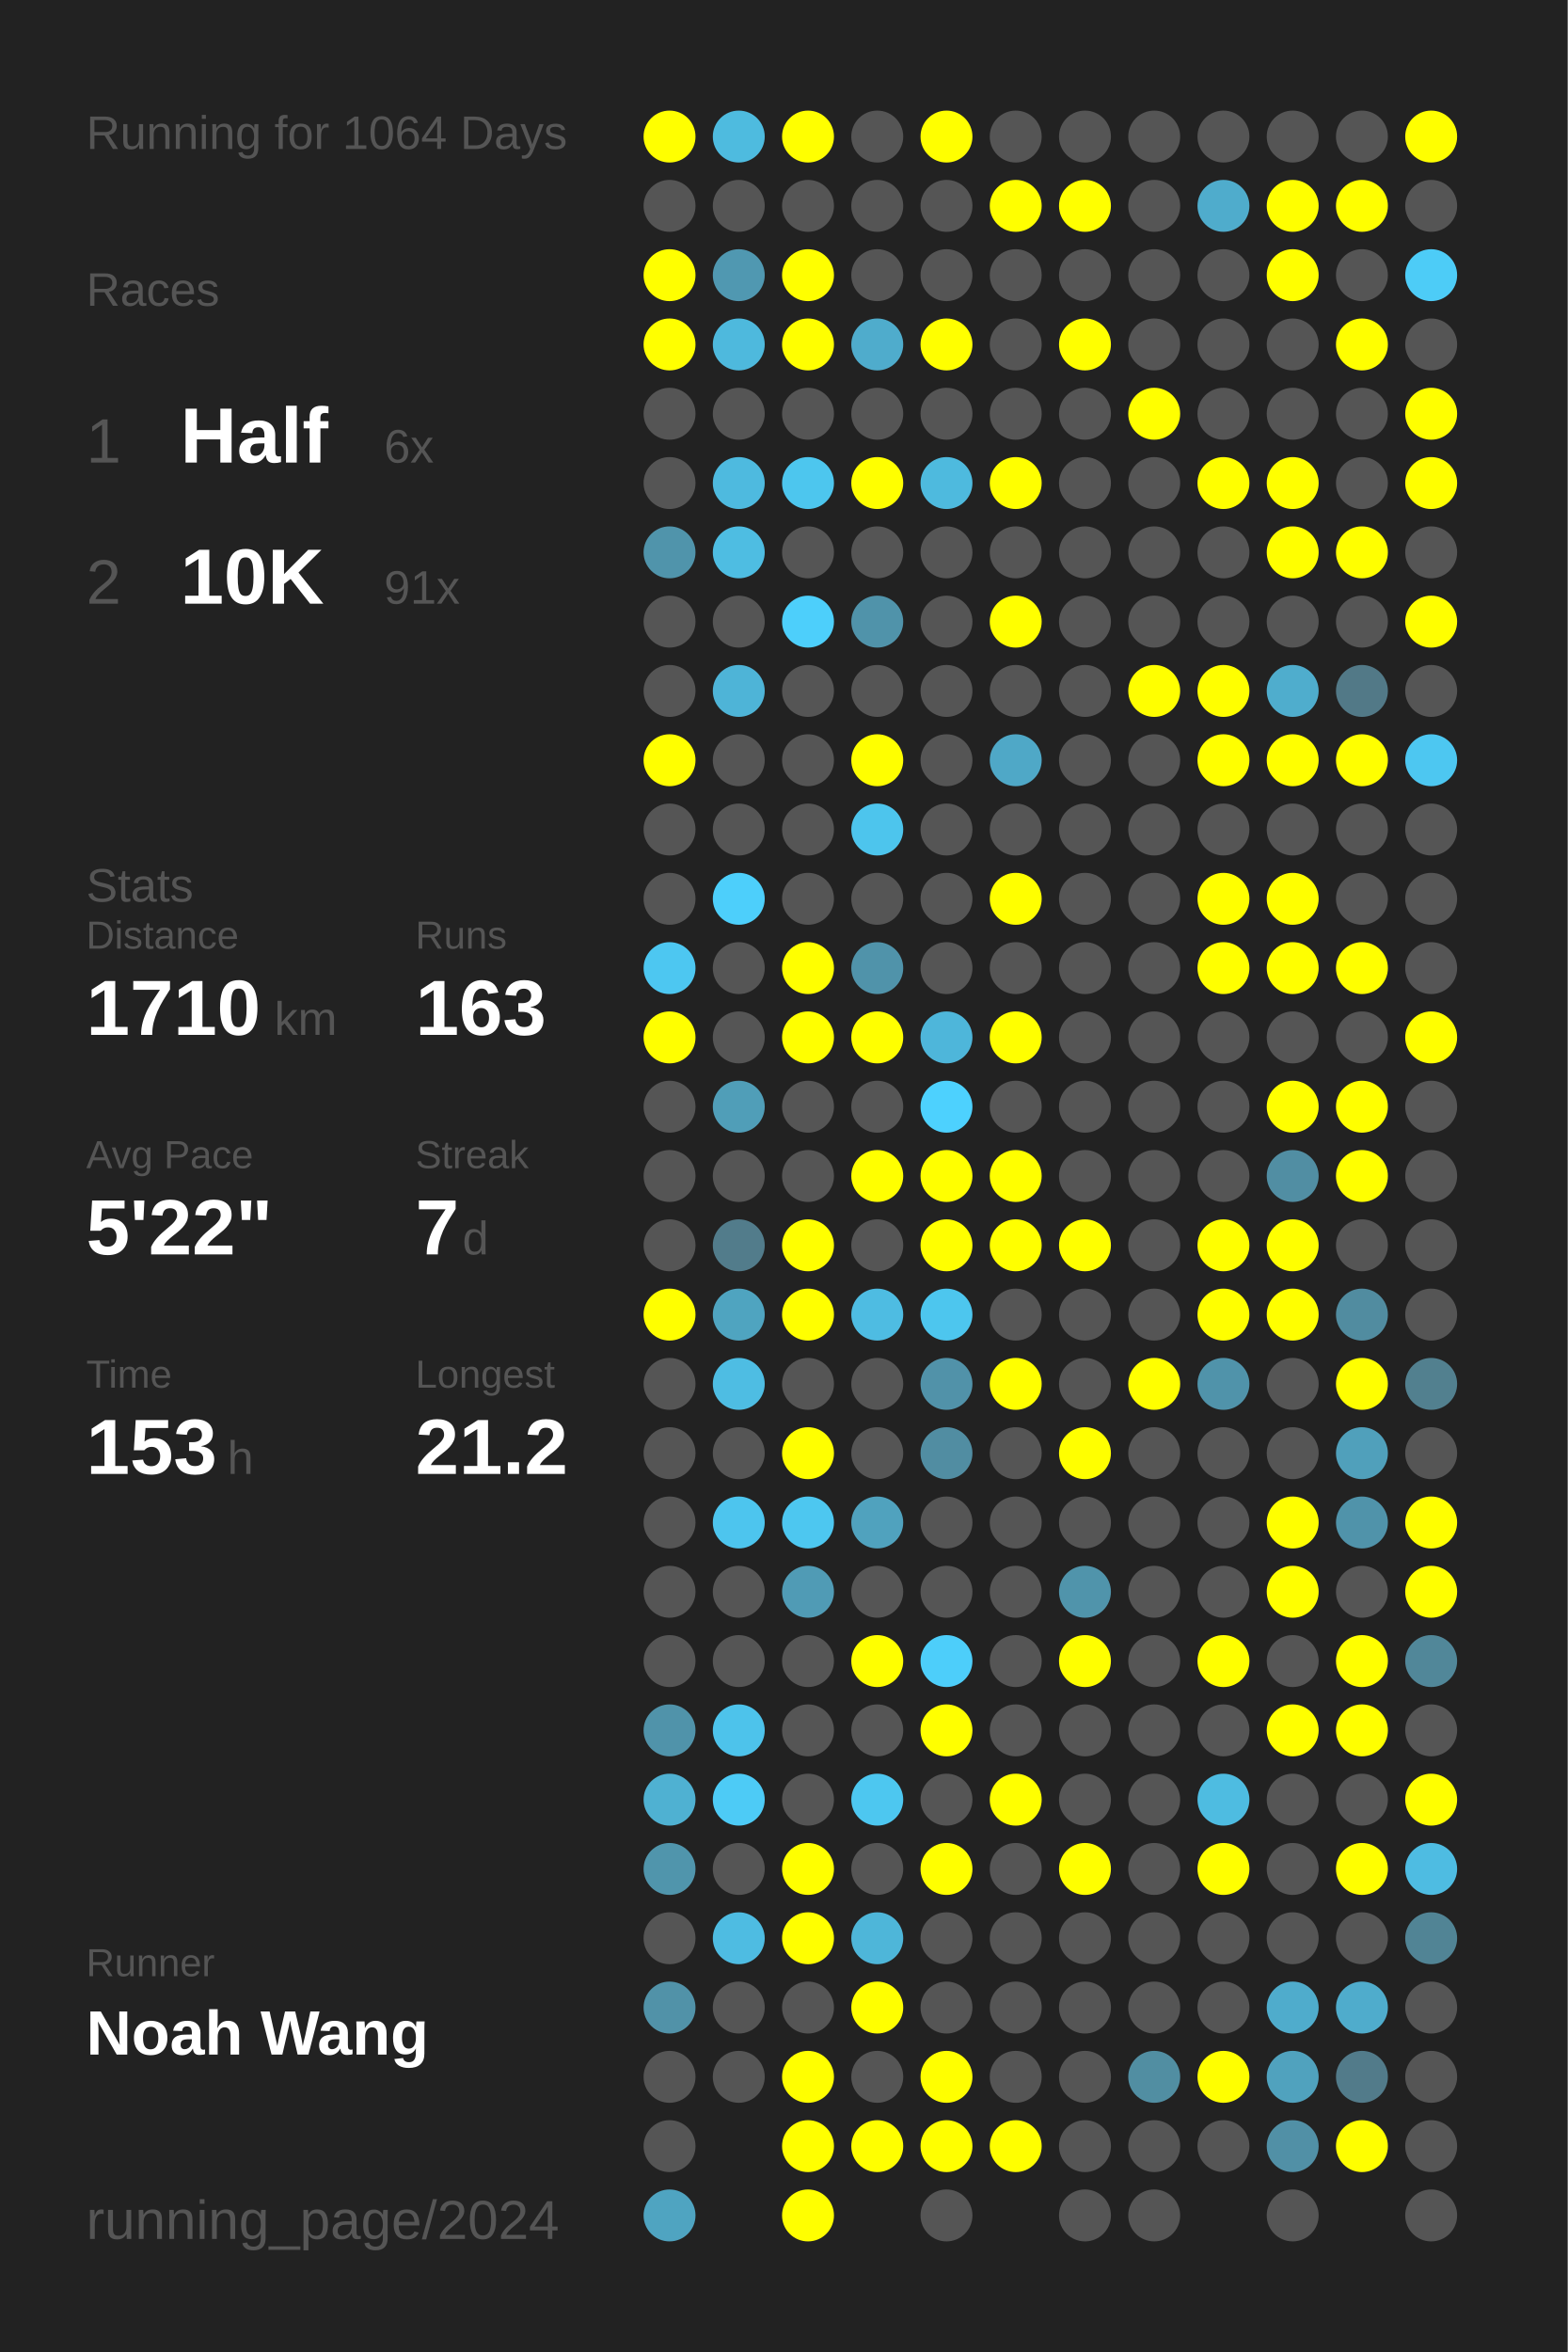
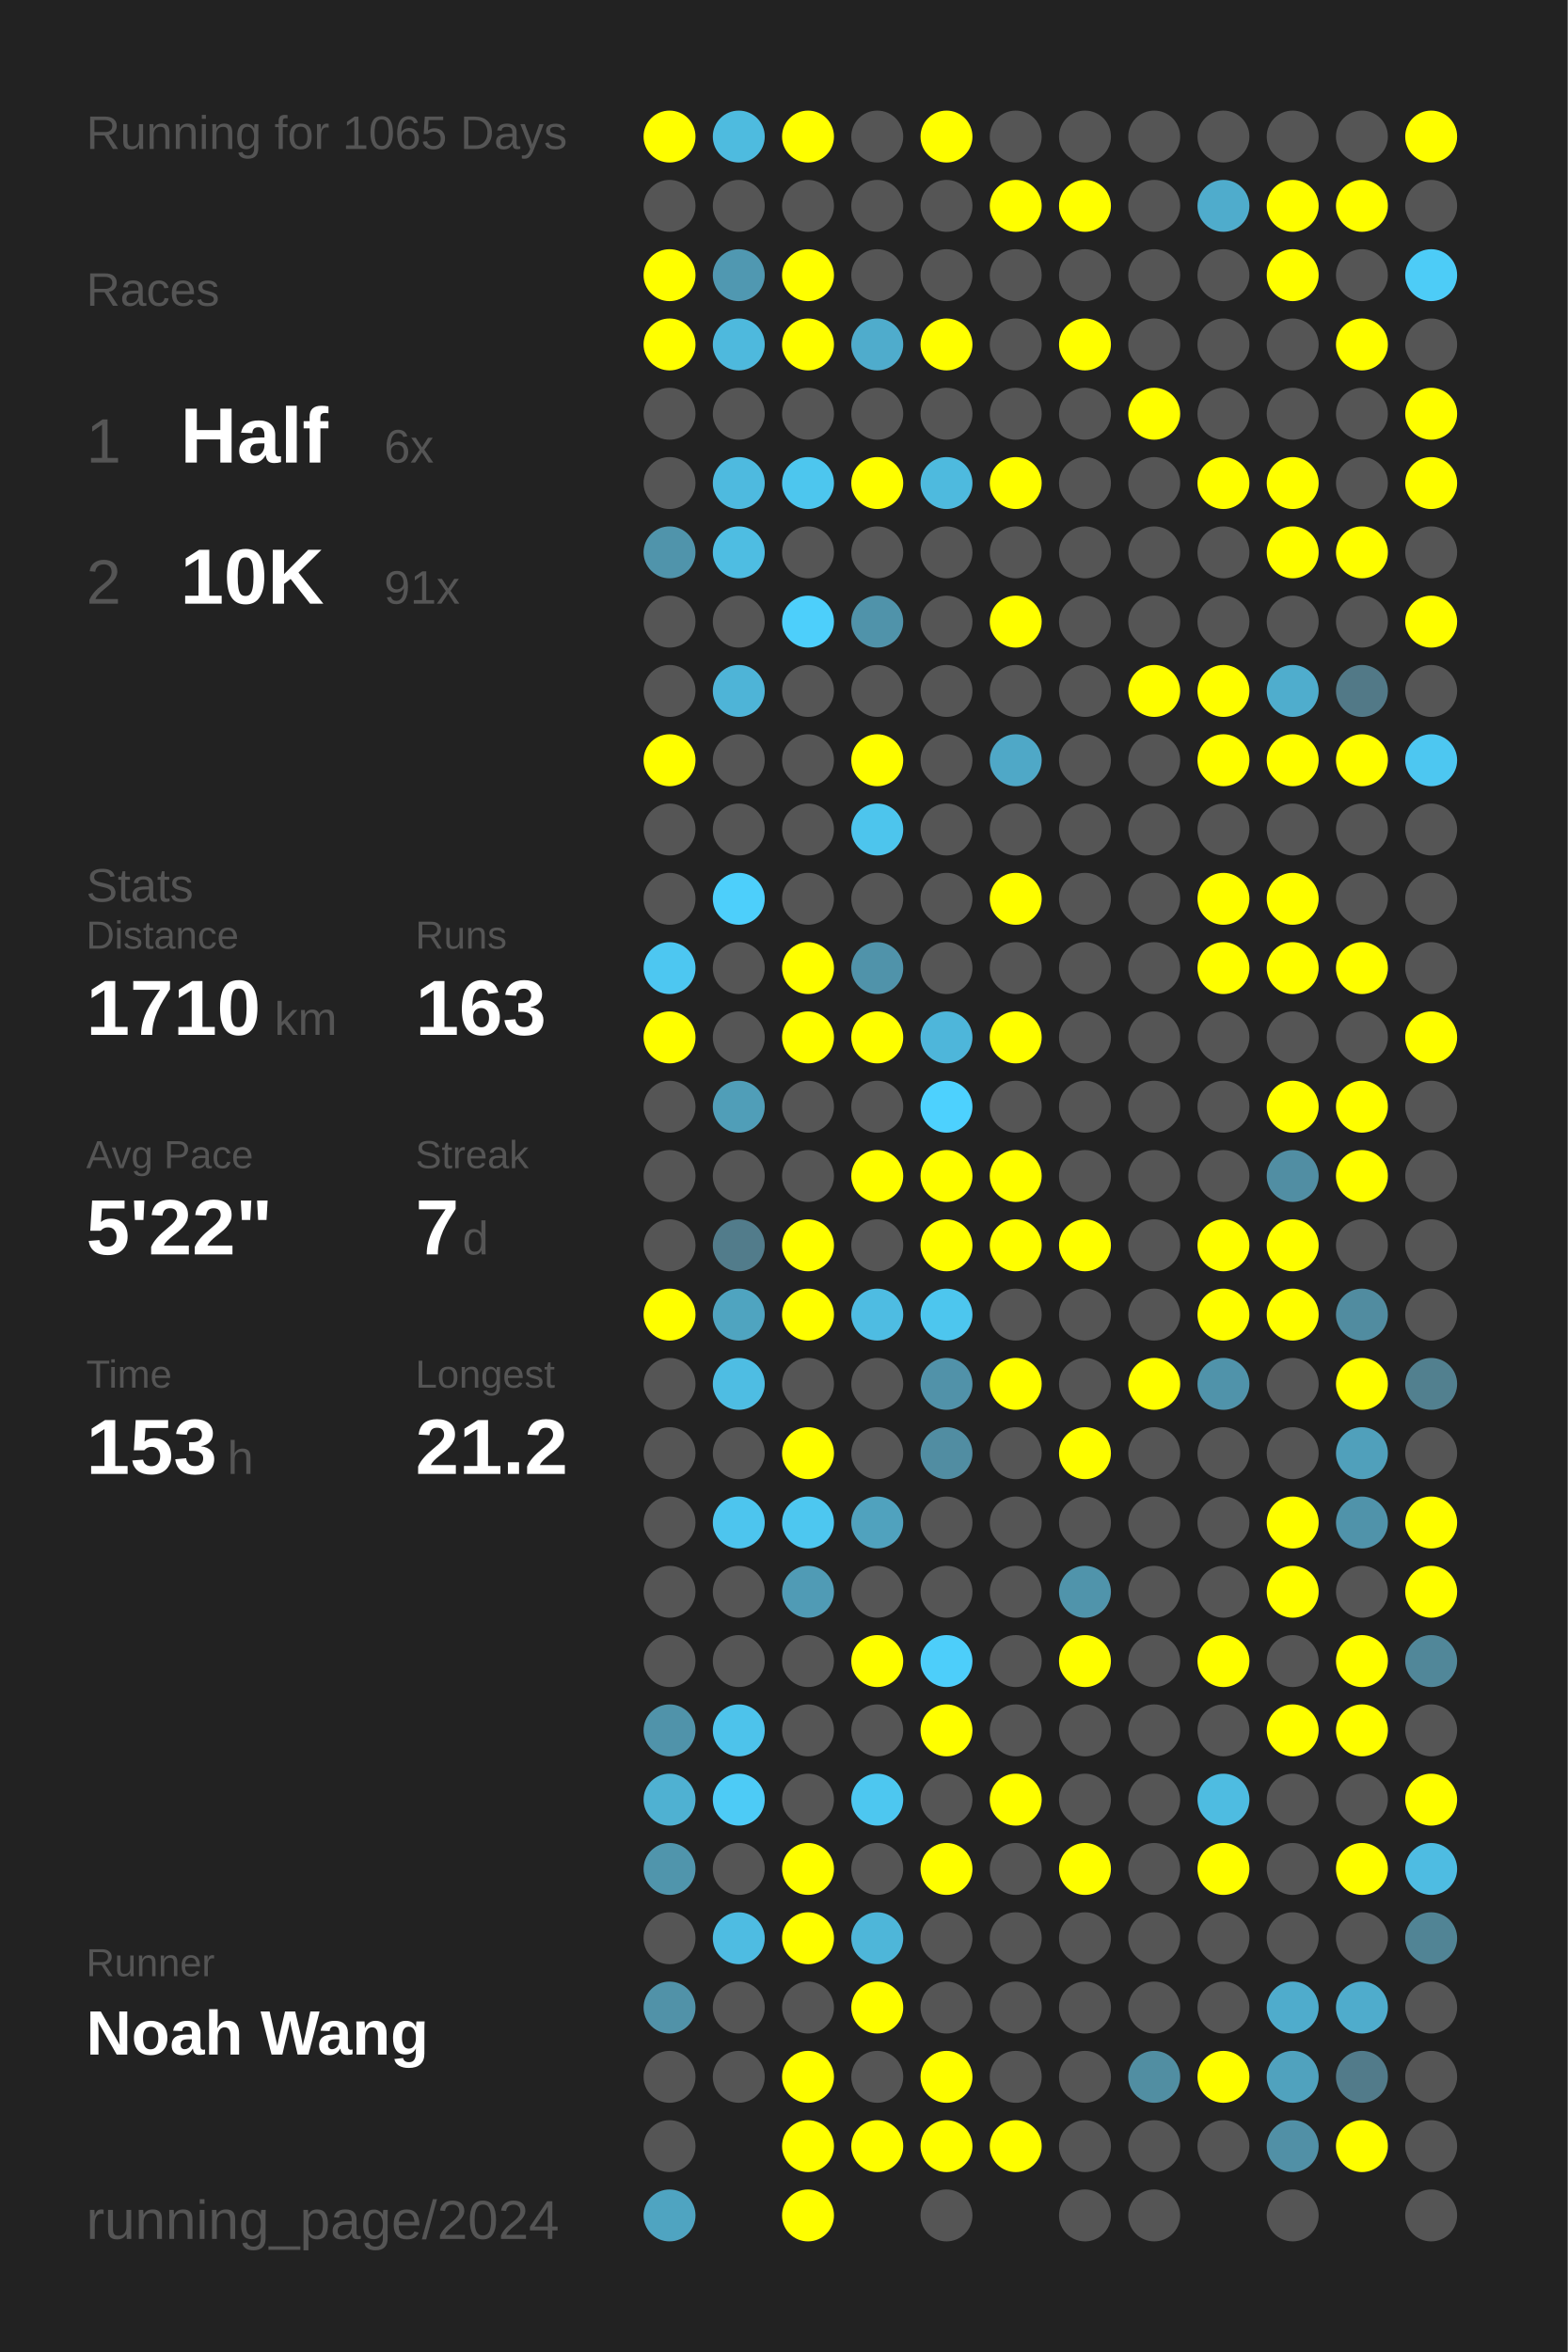
<svg xmlns="http://www.w3.org/2000/svg" baseProfile="full" height="300mm" version="1.1" viewBox="0,0,200,300" width="200mm">
  <defs />
  <rect fill="#222222" height="300" width="200" x="0" y="0" />
-   <text fill="#555555" style="font-size:6px; font-family:Arial;" x="11" y="19">Running for 1064 Days</text>
+   <text fill="#555555" style="font-size:6px; font-family:Arial;" x="11" y="19">Running for 1065 Days</text>
  <text fill="#555555" style="font-size:6px; font-family:Arial;" x="11" y="39">Races</text>
  <text fill="#555555" style="font-size:8px; font-family:Arial;" x="11" y="59">1</text>
  <text fill="#FFFFFF" style="font-size:10px; font-family:Arial; font-weight:bold;" x="23" y="59">Half</text>
  <text fill="#555555" style="font-size:6px; font-family:Arial;" x="49" y="59">6x</text>
  <text fill="#555555" style="font-size:8px; font-family:Arial;" x="11" y="77">2</text>
  <text fill="#FFFFFF" style="font-size:10px; font-family:Arial; font-weight:bold;" x="23" y="77">10K</text>
  <text fill="#555555" style="font-size:6px; font-family:Arial;" x="49" y="77">91x</text>
  <text fill="#555555" style="font-size:6px; font-family:Arial;" x="11" y="115">Stats</text>
  <text fill="#555555" style="font-size:5px; font-family:Arial;" x="11" y="121">Distance</text>
  <text fill="#FFFFFF" style="font-size:10px; font-family:Arial; font-weight:bold;" x="11" y="132">1710</text>
  <text fill="#555555" style="font-size:6px; font-family:Arial;" x="35" y="132">km</text>
  <text fill="#555555" style="font-size:5px; font-family:Arial;" x="53" y="121">Runs</text>
  <text fill="#FFFFFF" style="font-size:10px; font-family:Arial; font-weight:bold;" x="53" y="132">163</text>
  <text fill="#555555" style="font-size:5px; font-family:Arial;" x="11" y="149">Avg Pace</text>
  <text fill="#FFFFFF" style="font-size:10px; font-family:Arial; font-weight:bold;" x="11" y="160">5'22"</text>
  <text fill="#555555" style="font-size:5px; font-family:Arial;" x="53" y="149">Streak</text>
  <text fill="#FFFFFF" style="font-size:10px; font-family:Arial; font-weight:bold;" x="53" y="160">7</text>
  <text fill="#555555" style="font-size:6px; font-family:Arial;" x="59" y="160">d</text>
  <text fill="#555555" style="font-size:5px; font-family:Arial;" x="11" y="177">Time</text>
  <text fill="#FFFFFF" style="font-size:10px; font-family:Arial; font-weight:bold;" x="11" y="188">153</text>
  <text fill="#555555" style="font-size:6px; font-family:Arial;" x="29" y="188">h</text>
  <text fill="#555555" style="font-size:5px; font-family:Arial;" x="53" y="177">Longest</text>
  <text fill="#FFFFFF" style="font-size:10px; font-family:Arial; font-weight:bold;" x="53" y="188">21.2</text>
  <text fill="#555555" style="font-size:5px; font-family:Arial;" x="11" y="252.065">Runner</text>
  <text fill="#FFFFFF" style="font-size:8px; font-family:Arial; font-weight:bold;" x="11" y="262.065">Noah Wang</text>
  <text fill="#555555" style="font-size:7px; font-family:Arial;" x="11" y="285.581">running_page/2024</text>
  <circle cx="85.417" cy="17.419" fill="#FFFF00" r="3.312" />
  <circle cx="85.417" cy="26.258" fill="#555555" r="3.312" />
  <circle cx="85.417" cy="35.097" fill="#FFFF00" r="3.312" />
  <circle cx="85.417" cy="43.935" fill="#FFFF00" r="3.312" />
  <circle cx="85.417" cy="52.774" fill="#555555" r="3.312" />
  <circle cx="85.417" cy="61.613" fill="#555555" r="3.312" />
  <circle cx="85.417" cy="70.452" fill="#5094ab" r="3.312" />
  <circle cx="85.417" cy="79.29" fill="#555555" r="3.312" />
  <circle cx="85.417" cy="88.129" fill="#555555" r="3.312" />
  <circle cx="85.417" cy="96.968" fill="#FFFF00" r="3.312" />
  <circle cx="85.417" cy="105.806" fill="#555555" r="3.312" />
  <circle cx="85.417" cy="114.645" fill="#555555" r="3.312" />
  <circle cx="85.417" cy="123.484" fill="#4dc7f1" r="3.312" />
  <circle cx="85.417" cy="132.323" fill="#FFFF00" r="3.312" />
  <circle cx="85.417" cy="141.161" fill="#555555" r="3.312" />
  <circle cx="85.417" cy="150" fill="#555555" r="3.312" />
  <circle cx="85.417" cy="158.839" fill="#555555" r="3.312" />
  <circle cx="85.417" cy="167.677" fill="#FFFF00" r="3.312" />
  <circle cx="85.417" cy="176.516" fill="#555555" r="3.312" />
  <circle cx="85.417" cy="185.355" fill="#555555" r="3.312" />
  <circle cx="85.417" cy="194.194" fill="#555555" r="3.312" />
  <circle cx="85.417" cy="203.032" fill="#555555" r="3.312" />
  <circle cx="85.417" cy="211.871" fill="#555555" r="3.312" />
  <circle cx="85.417" cy="220.71" fill="#5093aa" r="3.312" />
  <circle cx="85.417" cy="229.548" fill="#4fb1d2" r="3.312" />
  <circle cx="85.417" cy="238.387" fill="#5095ac" r="3.312" />
  <circle cx="85.417" cy="247.226" fill="#555555" r="3.312" />
  <circle cx="85.417" cy="256.065" fill="#5192a8" r="3.312" />
  <circle cx="85.417" cy="264.903" fill="#555555" r="3.312" />
  <circle cx="85.417" cy="273.742" fill="#555555" r="3.312" />
  <circle cx="85.417" cy="282.581" fill="#4fa4c1" r="3.312" />
  <circle cx="94.25" cy="17.419" fill="#4ebbdf" r="3.312" />
  <circle cx="94.25" cy="26.258" fill="#555555" r="3.312" />
  <circle cx="94.25" cy="35.097" fill="#5098b1" r="3.312" />
  <circle cx="94.25" cy="43.935" fill="#4eb9dd" r="3.312" />
  <circle cx="94.25" cy="52.774" fill="#555555" r="3.312" />
  <circle cx="94.25" cy="61.613" fill="#4ebadf" r="3.312" />
  <circle cx="94.25" cy="70.452" fill="#4ebde2" r="3.312" />
  <circle cx="94.25" cy="79.29" fill="#555555" r="3.312" />
  <circle cx="94.25" cy="88.129" fill="#4eb4d7" r="3.312" />
  <circle cx="94.25" cy="96.968" fill="#555555" r="3.312" />
  <circle cx="94.25" cy="105.806" fill="#555555" r="3.312" />
  <circle cx="94.25" cy="114.645" fill="#4dcffb" r="3.312" />
  <circle cx="94.25" cy="123.484" fill="#555555" r="3.312" />
  <circle cx="94.25" cy="132.323" fill="#555555" r="3.312" />
  <circle cx="94.25" cy="141.161" fill="#509eb8" r="3.312" />
  <circle cx="94.25" cy="150" fill="#555555" r="3.312" />
  <circle cx="94.25" cy="158.839" fill="#527c8b" r="3.312" />
  <circle cx="94.25" cy="167.677" fill="#4fa4c0" r="3.312" />
  <circle cx="94.25" cy="176.516" fill="#4ebde3" r="3.312" />
  <circle cx="94.25" cy="185.355" fill="#555555" r="3.312" />
  <circle cx="94.25" cy="194.194" fill="#4dc5ee" r="3.312" />
  <circle cx="94.25" cy="203.032" fill="#555555" r="3.312" />
  <circle cx="94.25" cy="211.871" fill="#555555" r="3.312" />
  <circle cx="94.25" cy="220.71" fill="#4dc3eb" r="3.312" />
  <circle cx="94.25" cy="229.548" fill="#4dcbf6" r="3.312" />
  <circle cx="94.25" cy="238.387" fill="#555555" r="3.312" />
  <circle cx="94.25" cy="247.226" fill="#4ebce2" r="3.312" />
  <circle cx="94.25" cy="256.065" fill="#555555" r="3.312" />
  <circle cx="94.25" cy="264.903" fill="#555555" r="3.312" />
  <circle cx="103.083" cy="17.419" fill="#FFFF00" r="3.312" />
  <circle cx="103.083" cy="26.258" fill="#555555" r="3.312" />
  <circle cx="103.083" cy="35.097" fill="#FFFF00" r="3.312" />
  <circle cx="103.083" cy="43.935" fill="#FFFF00" r="3.312" />
  <circle cx="103.083" cy="52.774" fill="#555555" r="3.312" />
  <circle cx="103.083" cy="61.613" fill="#4dc6ee" r="3.312" />
  <circle cx="103.083" cy="70.452" fill="#555555" r="3.312" />
  <circle cx="103.083" cy="79.29" fill="#4dcffb" r="3.312" />
  <circle cx="103.083" cy="88.129" fill="#555555" r="3.312" />
  <circle cx="103.083" cy="96.968" fill="#555555" r="3.312" />
  <circle cx="103.083" cy="105.806" fill="#555555" r="3.312" />
  <circle cx="103.083" cy="114.645" fill="#555555" r="3.312" />
  <circle cx="103.083" cy="123.484" fill="#FFFF00" r="3.312" />
  <circle cx="103.083" cy="132.323" fill="#FFFF00" r="3.312" />
  <circle cx="103.083" cy="141.161" fill="#555555" r="3.312" />
  <circle cx="103.083" cy="150" fill="#555555" r="3.312" />
  <circle cx="103.083" cy="158.839" fill="#FFFF00" r="3.312" />
  <circle cx="103.083" cy="167.677" fill="#FFFF00" r="3.312" />
  <circle cx="103.083" cy="176.516" fill="#555555" r="3.312" />
  <circle cx="103.083" cy="185.355" fill="#FFFF00" r="3.312" />
  <circle cx="103.083" cy="194.194" fill="#4dc7f0" r="3.312" />
  <circle cx="103.083" cy="203.032" fill="#509bb5" r="3.312" />
  <circle cx="103.083" cy="211.871" fill="#555555" r="3.312" />
  <circle cx="103.083" cy="220.71" fill="#555555" r="3.312" />
  <circle cx="103.083" cy="229.548" fill="#555555" r="3.312" />
  <circle cx="103.083" cy="238.387" fill="#FFFF00" r="3.312" />
  <circle cx="103.083" cy="247.226" fill="#FFFF00" r="3.312" />
  <circle cx="103.083" cy="256.065" fill="#555555" r="3.312" />
  <circle cx="103.083" cy="264.903" fill="#FFFF00" r="3.312" />
  <circle cx="103.083" cy="273.742" fill="#FFFF00" r="3.312" />
  <circle cx="103.083" cy="282.581" fill="#FFFF00" r="3.312" />
  <circle cx="111.917" cy="17.419" fill="#555555" r="3.312" />
  <circle cx="111.917" cy="26.258" fill="#555555" r="3.312" />
  <circle cx="111.917" cy="35.097" fill="#555555" r="3.312" />
  <circle cx="111.917" cy="43.935" fill="#4faccc" r="3.312" />
  <circle cx="111.917" cy="52.774" fill="#555555" r="3.312" />
  <circle cx="111.917" cy="61.613" fill="#FFFF00" r="3.312" />
  <circle cx="111.917" cy="70.452" fill="#555555" r="3.312" />
  <circle cx="111.917" cy="79.29" fill="#5093aa" r="3.312" />
  <circle cx="111.917" cy="88.129" fill="#555555" r="3.312" />
  <circle cx="111.917" cy="96.968" fill="#FFFF00" r="3.312" />
  <circle cx="111.917" cy="105.806" fill="#4dc5ed" r="3.312" />
  <circle cx="111.917" cy="114.645" fill="#555555" r="3.312" />
  <circle cx="111.917" cy="123.484" fill="#5093aa" r="3.312" />
  <circle cx="111.917" cy="132.323" fill="#FFFF00" r="3.312" />
  <circle cx="111.917" cy="141.161" fill="#555555" r="3.312" />
  <circle cx="111.917" cy="150" fill="#FFFF00" r="3.312" />
  <circle cx="111.917" cy="158.839" fill="#555555" r="3.312" />
  <circle cx="111.917" cy="167.677" fill="#4ebce2" r="3.312" />
  <circle cx="111.917" cy="176.516" fill="#555555" r="3.312" />
  <circle cx="111.917" cy="185.355" fill="#555555" r="3.312" />
  <circle cx="111.917" cy="194.194" fill="#50a2be" r="3.312" />
  <circle cx="111.917" cy="203.032" fill="#555555" r="3.312" />
  <circle cx="111.917" cy="211.871" fill="#FFFF00" r="3.312" />
  <circle cx="111.917" cy="220.71" fill="#555555" r="3.312" />
  <circle cx="111.917" cy="229.548" fill="#4dc7f0" r="3.312" />
  <circle cx="111.917" cy="238.387" fill="#555555" r="3.312" />
  <circle cx="111.917" cy="247.226" fill="#4eb6d9" r="3.312" />
  <circle cx="111.917" cy="256.065" fill="#FFFF00" r="3.312" />
  <circle cx="111.917" cy="264.903" fill="#555555" r="3.312" />
  <circle cx="111.917" cy="273.742" fill="#FFFF00" r="3.312" />
  <circle cx="120.75" cy="17.419" fill="#FFFF00" r="3.312" />
  <circle cx="120.75" cy="26.258" fill="#555555" r="3.312" />
  <circle cx="120.75" cy="35.097" fill="#555555" r="3.312" />
  <circle cx="120.75" cy="43.935" fill="#FFFF00" r="3.312" />
  <circle cx="120.75" cy="52.774" fill="#555555" r="3.312" />
  <circle cx="120.75" cy="61.613" fill="#4ebade" r="3.312" />
  <circle cx="120.75" cy="70.452" fill="#555555" r="3.312" />
  <circle cx="120.75" cy="79.29" fill="#555555" r="3.312" />
  <circle cx="120.75" cy="88.129" fill="#555555" r="3.312" />
  <circle cx="120.75" cy="96.968" fill="#555555" r="3.312" />
  <circle cx="120.75" cy="105.806" fill="#555555" r="3.312" />
  <circle cx="120.75" cy="114.645" fill="#555555" r="3.312" />
  <circle cx="120.75" cy="123.484" fill="#555555" r="3.312" />
  <circle cx="120.75" cy="132.323" fill="#4eb6da" r="3.312" />
  <circle cx="120.75" cy="141.161" fill="#4dd1fe" r="3.312" />
  <circle cx="120.75" cy="150" fill="#FFFF00" r="3.312" />
  <circle cx="120.75" cy="158.839" fill="#FFFF00" r="3.312" />
  <circle cx="120.75" cy="167.677" fill="#4dc6ee" r="3.312" />
  <circle cx="120.75" cy="176.516" fill="#5192a9" r="3.312" />
  <circle cx="120.75" cy="185.355" fill="#518da2" r="3.312" />
  <circle cx="120.75" cy="194.194" fill="#555555" r="3.312" />
  <circle cx="120.75" cy="203.032" fill="#555555" r="3.312" />
  <circle cx="120.75" cy="211.871" fill="#4dcefa" r="3.312" />
  <circle cx="120.75" cy="220.71" fill="#FFFF00" r="3.312" />
  <circle cx="120.75" cy="229.548" fill="#555555" r="3.312" />
  <circle cx="120.75" cy="238.387" fill="#FFFF00" r="3.312" />
  <circle cx="120.75" cy="247.226" fill="#555555" r="3.312" />
  <circle cx="120.75" cy="256.065" fill="#555555" r="3.312" />
  <circle cx="120.75" cy="264.903" fill="#FFFF00" r="3.312" />
  <circle cx="120.75" cy="273.742" fill="#FFFF00" r="3.312" />
  <circle cx="120.75" cy="282.581" fill="#555555" r="3.312" />
  <circle cx="129.583" cy="17.419" fill="#555555" r="3.312" />
  <circle cx="129.583" cy="26.258" fill="#FFFF00" r="3.312" />
  <circle cx="129.583" cy="35.097" fill="#555555" r="3.312" />
  <circle cx="129.583" cy="43.935" fill="#555555" r="3.312" />
  <circle cx="129.583" cy="52.774" fill="#555555" r="3.312" />
  <circle cx="129.583" cy="61.613" fill="#FFFF00" r="3.312" />
  <circle cx="129.583" cy="70.452" fill="#555555" r="3.312" />
  <circle cx="129.583" cy="79.29" fill="#FFFF00" r="3.312" />
  <circle cx="129.583" cy="88.129" fill="#555555" r="3.312" />
  <circle cx="129.583" cy="96.968" fill="#4fa8c7" r="3.312" />
  <circle cx="129.583" cy="105.806" fill="#555555" r="3.312" />
  <circle cx="129.583" cy="114.645" fill="#FFFF00" r="3.312" />
  <circle cx="129.583" cy="123.484" fill="#555555" r="3.312" />
  <circle cx="129.583" cy="132.323" fill="#FFFF00" r="3.312" />
  <circle cx="129.583" cy="141.161" fill="#555555" r="3.312" />
  <circle cx="129.583" cy="150" fill="#FFFF00" r="3.312" />
  <circle cx="129.583" cy="158.839" fill="#FFFF00" r="3.312" />
  <circle cx="129.583" cy="167.677" fill="#555555" r="3.312" />
  <circle cx="129.583" cy="176.516" fill="#FFFF00" r="3.312" />
  <circle cx="129.583" cy="185.355" fill="#555555" r="3.312" />
  <circle cx="129.583" cy="194.194" fill="#555555" r="3.312" />
  <circle cx="129.583" cy="203.032" fill="#555555" r="3.312" />
  <circle cx="129.583" cy="211.871" fill="#555555" r="3.312" />
  <circle cx="129.583" cy="220.71" fill="#555555" r="3.312" />
  <circle cx="129.583" cy="229.548" fill="#FFFF00" r="3.312" />
  <circle cx="129.583" cy="238.387" fill="#555555" r="3.312" />
  <circle cx="129.583" cy="247.226" fill="#555555" r="3.312" />
  <circle cx="129.583" cy="256.065" fill="#555555" r="3.312" />
  <circle cx="129.583" cy="264.903" fill="#555555" r="3.312" />
  <circle cx="129.583" cy="273.742" fill="#FFFF00" r="3.312" />
  <circle cx="138.417" cy="17.419" fill="#555555" r="3.312" />
  <circle cx="138.417" cy="26.258" fill="#FFFF00" r="3.312" />
  <circle cx="138.417" cy="35.097" fill="#555555" r="3.312" />
  <circle cx="138.417" cy="43.935" fill="#FFFF00" r="3.312" />
  <circle cx="138.417" cy="52.774" fill="#555555" r="3.312" />
  <circle cx="138.417" cy="61.613" fill="#555555" r="3.312" />
  <circle cx="138.417" cy="70.452" fill="#555555" r="3.312" />
  <circle cx="138.417" cy="79.29" fill="#555555" r="3.312" />
  <circle cx="138.417" cy="88.129" fill="#555555" r="3.312" />
  <circle cx="138.417" cy="96.968" fill="#555555" r="3.312" />
  <circle cx="138.417" cy="105.806" fill="#555555" r="3.312" />
  <circle cx="138.417" cy="114.645" fill="#555555" r="3.312" />
  <circle cx="138.417" cy="123.484" fill="#555555" r="3.312" />
  <circle cx="138.417" cy="132.323" fill="#555555" r="3.312" />
  <circle cx="138.417" cy="141.161" fill="#555555" r="3.312" />
  <circle cx="138.417" cy="150" fill="#555555" r="3.312" />
  <circle cx="138.417" cy="158.839" fill="#FFFF00" r="3.312" />
  <circle cx="138.417" cy="167.677" fill="#555555" r="3.312" />
  <circle cx="138.417" cy="176.516" fill="#555555" r="3.312" />
  <circle cx="138.417" cy="185.355" fill="#FFFF00" r="3.312" />
  <circle cx="138.417" cy="194.194" fill="#555555" r="3.312" />
  <circle cx="138.417" cy="203.032" fill="#5094ab" r="3.312" />
  <circle cx="138.417" cy="211.871" fill="#FFFF00" r="3.312" />
  <circle cx="138.417" cy="220.71" fill="#555555" r="3.312" />
  <circle cx="138.417" cy="229.548" fill="#555555" r="3.312" />
  <circle cx="138.417" cy="238.387" fill="#FFFF00" r="3.312" />
  <circle cx="138.417" cy="247.226" fill="#555555" r="3.312" />
  <circle cx="138.417" cy="256.065" fill="#555555" r="3.312" />
  <circle cx="138.417" cy="264.903" fill="#555555" r="3.312" />
  <circle cx="138.417" cy="273.742" fill="#555555" r="3.312" />
  <circle cx="138.417" cy="282.581" fill="#555555" r="3.312" />
  <circle cx="147.25" cy="17.419" fill="#555555" r="3.312" />
  <circle cx="147.25" cy="26.258" fill="#555555" r="3.312" />
  <circle cx="147.25" cy="35.097" fill="#555555" r="3.312" />
  <circle cx="147.25" cy="43.935" fill="#555555" r="3.312" />
  <circle cx="147.25" cy="52.774" fill="#FFFF00" r="3.312" />
  <circle cx="147.25" cy="61.613" fill="#555555" r="3.312" />
  <circle cx="147.25" cy="70.452" fill="#555555" r="3.312" />
  <circle cx="147.25" cy="79.29" fill="#555555" r="3.312" />
  <circle cx="147.25" cy="88.129" fill="#FFFF00" r="3.312" />
  <circle cx="147.25" cy="96.968" fill="#555555" r="3.312" />
  <circle cx="147.25" cy="105.806" fill="#555555" r="3.312" />
  <circle cx="147.25" cy="114.645" fill="#555555" r="3.312" />
  <circle cx="147.25" cy="123.484" fill="#555555" r="3.312" />
  <circle cx="147.25" cy="132.323" fill="#555555" r="3.312" />
  <circle cx="147.25" cy="141.161" fill="#555555" r="3.312" />
  <circle cx="147.25" cy="150" fill="#555555" r="3.312" />
  <circle cx="147.25" cy="158.839" fill="#555555" r="3.312" />
  <circle cx="147.25" cy="167.677" fill="#555555" r="3.312" />
  <circle cx="147.25" cy="176.516" fill="#FFFF00" r="3.312" />
  <circle cx="147.25" cy="185.355" fill="#555555" r="3.312" />
  <circle cx="147.25" cy="194.194" fill="#555555" r="3.312" />
  <circle cx="147.25" cy="203.032" fill="#555555" r="3.312" />
  <circle cx="147.25" cy="211.871" fill="#555555" r="3.312" />
  <circle cx="147.25" cy="220.71" fill="#555555" r="3.312" />
  <circle cx="147.25" cy="229.548" fill="#555555" r="3.312" />
  <circle cx="147.25" cy="238.387" fill="#555555" r="3.312" />
  <circle cx="147.25" cy="247.226" fill="#555555" r="3.312" />
  <circle cx="147.25" cy="256.065" fill="#555555" r="3.312" />
  <circle cx="147.25" cy="264.903" fill="#518ea2" r="3.312" />
  <circle cx="147.25" cy="273.742" fill="#555555" r="3.312" />
  <circle cx="147.25" cy="282.581" fill="#555555" r="3.312" />
  <circle cx="156.083" cy="17.419" fill="#555555" r="3.312" />
  <circle cx="156.083" cy="26.258" fill="#4faccc" r="3.312" />
  <circle cx="156.083" cy="35.097" fill="#555555" r="3.312" />
  <circle cx="156.083" cy="43.935" fill="#555555" r="3.312" />
  <circle cx="156.083" cy="52.774" fill="#555555" r="3.312" />
  <circle cx="156.083" cy="61.613" fill="#FFFF00" r="3.312" />
  <circle cx="156.083" cy="70.452" fill="#555555" r="3.312" />
  <circle cx="156.083" cy="79.29" fill="#555555" r="3.312" />
  <circle cx="156.083" cy="88.129" fill="#FFFF00" r="3.312" />
  <circle cx="156.083" cy="96.968" fill="#FFFF00" r="3.312" />
  <circle cx="156.083" cy="105.806" fill="#555555" r="3.312" />
  <circle cx="156.083" cy="114.645" fill="#FFFF00" r="3.312" />
  <circle cx="156.083" cy="123.484" fill="#FFFF00" r="3.312" />
  <circle cx="156.083" cy="132.323" fill="#555555" r="3.312" />
  <circle cx="156.083" cy="141.161" fill="#555555" r="3.312" />
  <circle cx="156.083" cy="150" fill="#555555" r="3.312" />
  <circle cx="156.083" cy="158.839" fill="#FFFF00" r="3.312" />
  <circle cx="156.083" cy="167.677" fill="#FFFF00" r="3.312" />
  <circle cx="156.083" cy="176.516" fill="#5093aa" r="3.312" />
  <circle cx="156.083" cy="185.355" fill="#555555" r="3.312" />
  <circle cx="156.083" cy="194.194" fill="#555555" r="3.312" />
  <circle cx="156.083" cy="203.032" fill="#555555" r="3.312" />
  <circle cx="156.083" cy="211.871" fill="#FFFF00" r="3.312" />
  <circle cx="156.083" cy="220.71" fill="#555555" r="3.312" />
  <circle cx="156.083" cy="229.548" fill="#4ebce1" r="3.312" />
  <circle cx="156.083" cy="238.387" fill="#FFFF00" r="3.312" />
  <circle cx="156.083" cy="247.226" fill="#555555" r="3.312" />
  <circle cx="156.083" cy="256.065" fill="#555555" r="3.312" />
  <circle cx="156.083" cy="264.903" fill="#FFFF00" r="3.312" />
  <circle cx="156.083" cy="273.742" fill="#555555" r="3.312" />
  <circle cx="164.917" cy="17.419" fill="#555555" r="3.312" />
  <circle cx="164.917" cy="26.258" fill="#FFFF00" r="3.312" />
  <circle cx="164.917" cy="35.097" fill="#FFFF00" r="3.312" />
  <circle cx="164.917" cy="43.935" fill="#555555" r="3.312" />
  <circle cx="164.917" cy="52.774" fill="#555555" r="3.312" />
  <circle cx="164.917" cy="61.613" fill="#FFFF00" r="3.312" />
  <circle cx="164.917" cy="70.452" fill="#FFFF00" r="3.312" />
  <circle cx="164.917" cy="79.29" fill="#555555" r="3.312" />
  <circle cx="164.917" cy="88.129" fill="#4fadcd" r="3.312" />
  <circle cx="164.917" cy="96.968" fill="#FFFF00" r="3.312" />
  <circle cx="164.917" cy="105.806" fill="#555555" r="3.312" />
  <circle cx="164.917" cy="114.645" fill="#FFFF00" r="3.312" />
  <circle cx="164.917" cy="123.484" fill="#FFFF00" r="3.312" />
  <circle cx="164.917" cy="132.323" fill="#555555" r="3.312" />
  <circle cx="164.917" cy="141.161" fill="#FFFF00" r="3.312" />
  <circle cx="164.917" cy="150" fill="#518ea3" r="3.312" />
  <circle cx="164.917" cy="158.839" fill="#FFFF00" r="3.312" />
  <circle cx="164.917" cy="167.677" fill="#FFFF00" r="3.312" />
  <circle cx="164.917" cy="176.516" fill="#555555" r="3.312" />
  <circle cx="164.917" cy="185.355" fill="#555555" r="3.312" />
  <circle cx="164.917" cy="194.194" fill="#FFFF00" r="3.312" />
  <circle cx="164.917" cy="203.032" fill="#FFFF00" r="3.312" />
  <circle cx="164.917" cy="211.871" fill="#555555" r="3.312" />
  <circle cx="164.917" cy="220.71" fill="#FFFF00" r="3.312" />
  <circle cx="164.917" cy="229.548" fill="#555555" r="3.312" />
  <circle cx="164.917" cy="238.387" fill="#555555" r="3.312" />
  <circle cx="164.917" cy="247.226" fill="#555555" r="3.312" />
  <circle cx="164.917" cy="256.065" fill="#4faccc" r="3.312" />
  <circle cx="164.917" cy="264.903" fill="#50a2be" r="3.312" />
  <circle cx="164.917" cy="273.742" fill="#5190a6" r="3.312" />
  <circle cx="164.917" cy="282.581" fill="#555555" r="3.312" />
  <circle cx="173.75" cy="17.419" fill="#555555" r="3.312" />
  <circle cx="173.75" cy="26.258" fill="#FFFF00" r="3.312" />
  <circle cx="173.75" cy="35.097" fill="#555555" r="3.312" />
  <circle cx="173.75" cy="43.935" fill="#FFFF00" r="3.312" />
  <circle cx="173.75" cy="52.774" fill="#555555" r="3.312" />
  <circle cx="173.75" cy="61.613" fill="#555555" r="3.312" />
  <circle cx="173.75" cy="70.452" fill="#FFFF00" r="3.312" />
  <circle cx="173.75" cy="79.29" fill="#555555" r="3.312" />
  <circle cx="173.75" cy="88.129" fill="#527987" r="3.312" />
  <circle cx="173.75" cy="96.968" fill="#FFFF00" r="3.312" />
  <circle cx="173.75" cy="105.806" fill="#555555" r="3.312" />
  <circle cx="173.75" cy="114.645" fill="#555555" r="3.312" />
  <circle cx="173.75" cy="123.484" fill="#FFFF00" r="3.312" />
  <circle cx="173.75" cy="132.323" fill="#555555" r="3.312" />
  <circle cx="173.75" cy="141.161" fill="#FFFF00" r="3.312" />
  <circle cx="173.75" cy="150" fill="#FFFF00" r="3.312" />
  <circle cx="173.75" cy="158.839" fill="#555555" r="3.312" />
  <circle cx="173.75" cy="167.677" fill="#518ca0" r="3.312" />
  <circle cx="173.75" cy="176.516" fill="#FFFF00" r="3.312" />
  <circle cx="173.75" cy="185.355" fill="#50a0bb" r="3.312" />
  <circle cx="173.75" cy="194.194" fill="#5093aa" r="3.312" />
  <circle cx="173.75" cy="203.032" fill="#555555" r="3.312" />
  <circle cx="173.75" cy="211.871" fill="#FFFF00" r="3.312" />
  <circle cx="173.75" cy="220.71" fill="#FFFF00" r="3.312" />
  <circle cx="173.75" cy="229.548" fill="#555555" r="3.312" />
  <circle cx="173.75" cy="238.387" fill="#FFFF00" r="3.312" />
  <circle cx="173.75" cy="247.226" fill="#555555" r="3.312" />
  <circle cx="173.75" cy="256.065" fill="#4faccc" r="3.312" />
  <circle cx="173.75" cy="264.903" fill="#527b8a" r="3.312" />
  <circle cx="173.75" cy="273.742" fill="#FFFF00" r="3.312" />
  <circle cx="182.583" cy="17.419" fill="#FFFF00" r="3.312" />
  <circle cx="182.583" cy="26.258" fill="#555555" r="3.312" />
  <circle cx="182.583" cy="35.097" fill="#4dccf7" r="3.312" />
  <circle cx="182.583" cy="43.935" fill="#555555" r="3.312" />
  <circle cx="182.583" cy="52.774" fill="#FFFF00" r="3.312" />
  <circle cx="182.583" cy="61.613" fill="#FFFF00" r="3.312" />
  <circle cx="182.583" cy="70.452" fill="#555555" r="3.312" />
  <circle cx="182.583" cy="79.29" fill="#FFFF00" r="3.312" />
  <circle cx="182.583" cy="88.129" fill="#555555" r="3.312" />
  <circle cx="182.583" cy="96.968" fill="#4dc7f1" r="3.312" />
  <circle cx="182.583" cy="105.806" fill="#555555" r="3.312" />
  <circle cx="182.583" cy="114.645" fill="#555555" r="3.312" />
  <circle cx="182.583" cy="123.484" fill="#555555" r="3.312" />
  <circle cx="182.583" cy="132.323" fill="#FFFF00" r="3.312" />
  <circle cx="182.583" cy="141.161" fill="#555555" r="3.312" />
  <circle cx="182.583" cy="150" fill="#555555" r="3.312" />
  <circle cx="182.583" cy="158.839" fill="#555555" r="3.312" />
  <circle cx="182.583" cy="167.677" fill="#555555" r="3.312" />
  <circle cx="182.583" cy="176.516" fill="#52808f" r="3.312" />
  <circle cx="182.583" cy="185.355" fill="#555555" r="3.312" />
  <circle cx="182.583" cy="194.194" fill="#FFFF00" r="3.312" />
  <circle cx="182.583" cy="203.032" fill="#FFFF00" r="3.312" />
  <circle cx="182.583" cy="211.871" fill="#518799" r="3.312" />
  <circle cx="182.583" cy="220.71" fill="#555555" r="3.312" />
  <circle cx="182.583" cy="229.548" fill="#FFFF00" r="3.312" />
  <circle cx="182.583" cy="238.387" fill="#4ebce2" r="3.312" />
  <circle cx="182.583" cy="247.226" fill="#518495" r="3.312" />
  <circle cx="182.583" cy="256.065" fill="#555555" r="3.312" />
  <circle cx="182.583" cy="264.903" fill="#555555" r="3.312" />
  <circle cx="182.583" cy="273.742" fill="#555555" r="3.312" />
  <circle cx="182.583" cy="282.581" fill="#555555" r="3.312" />
</svg>
